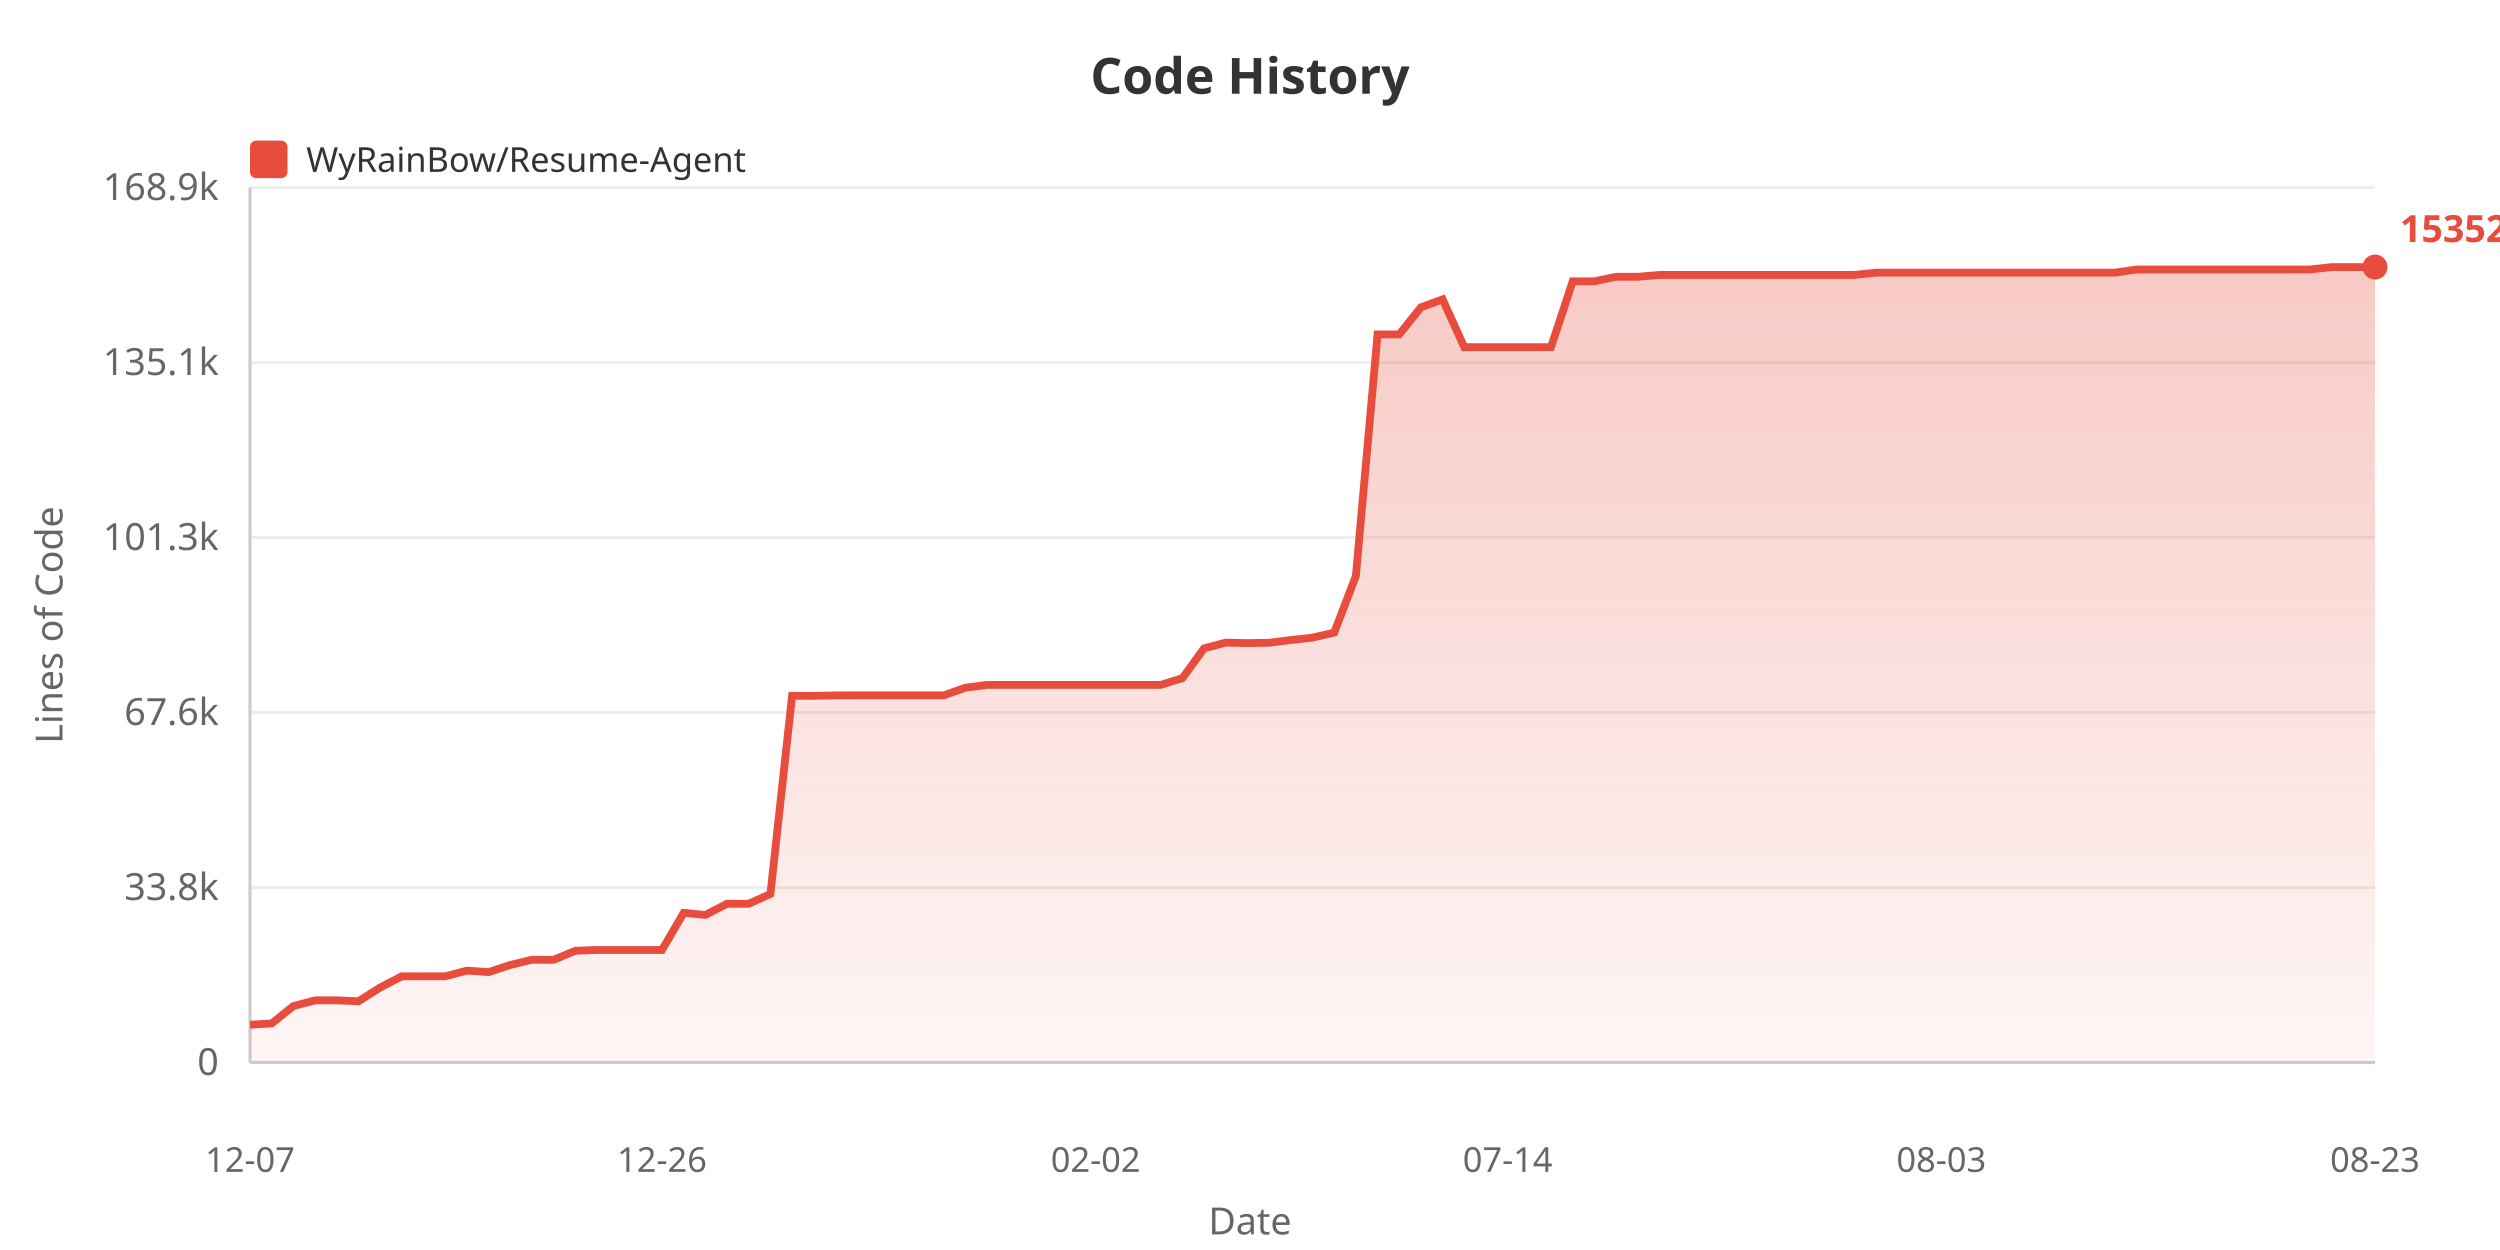
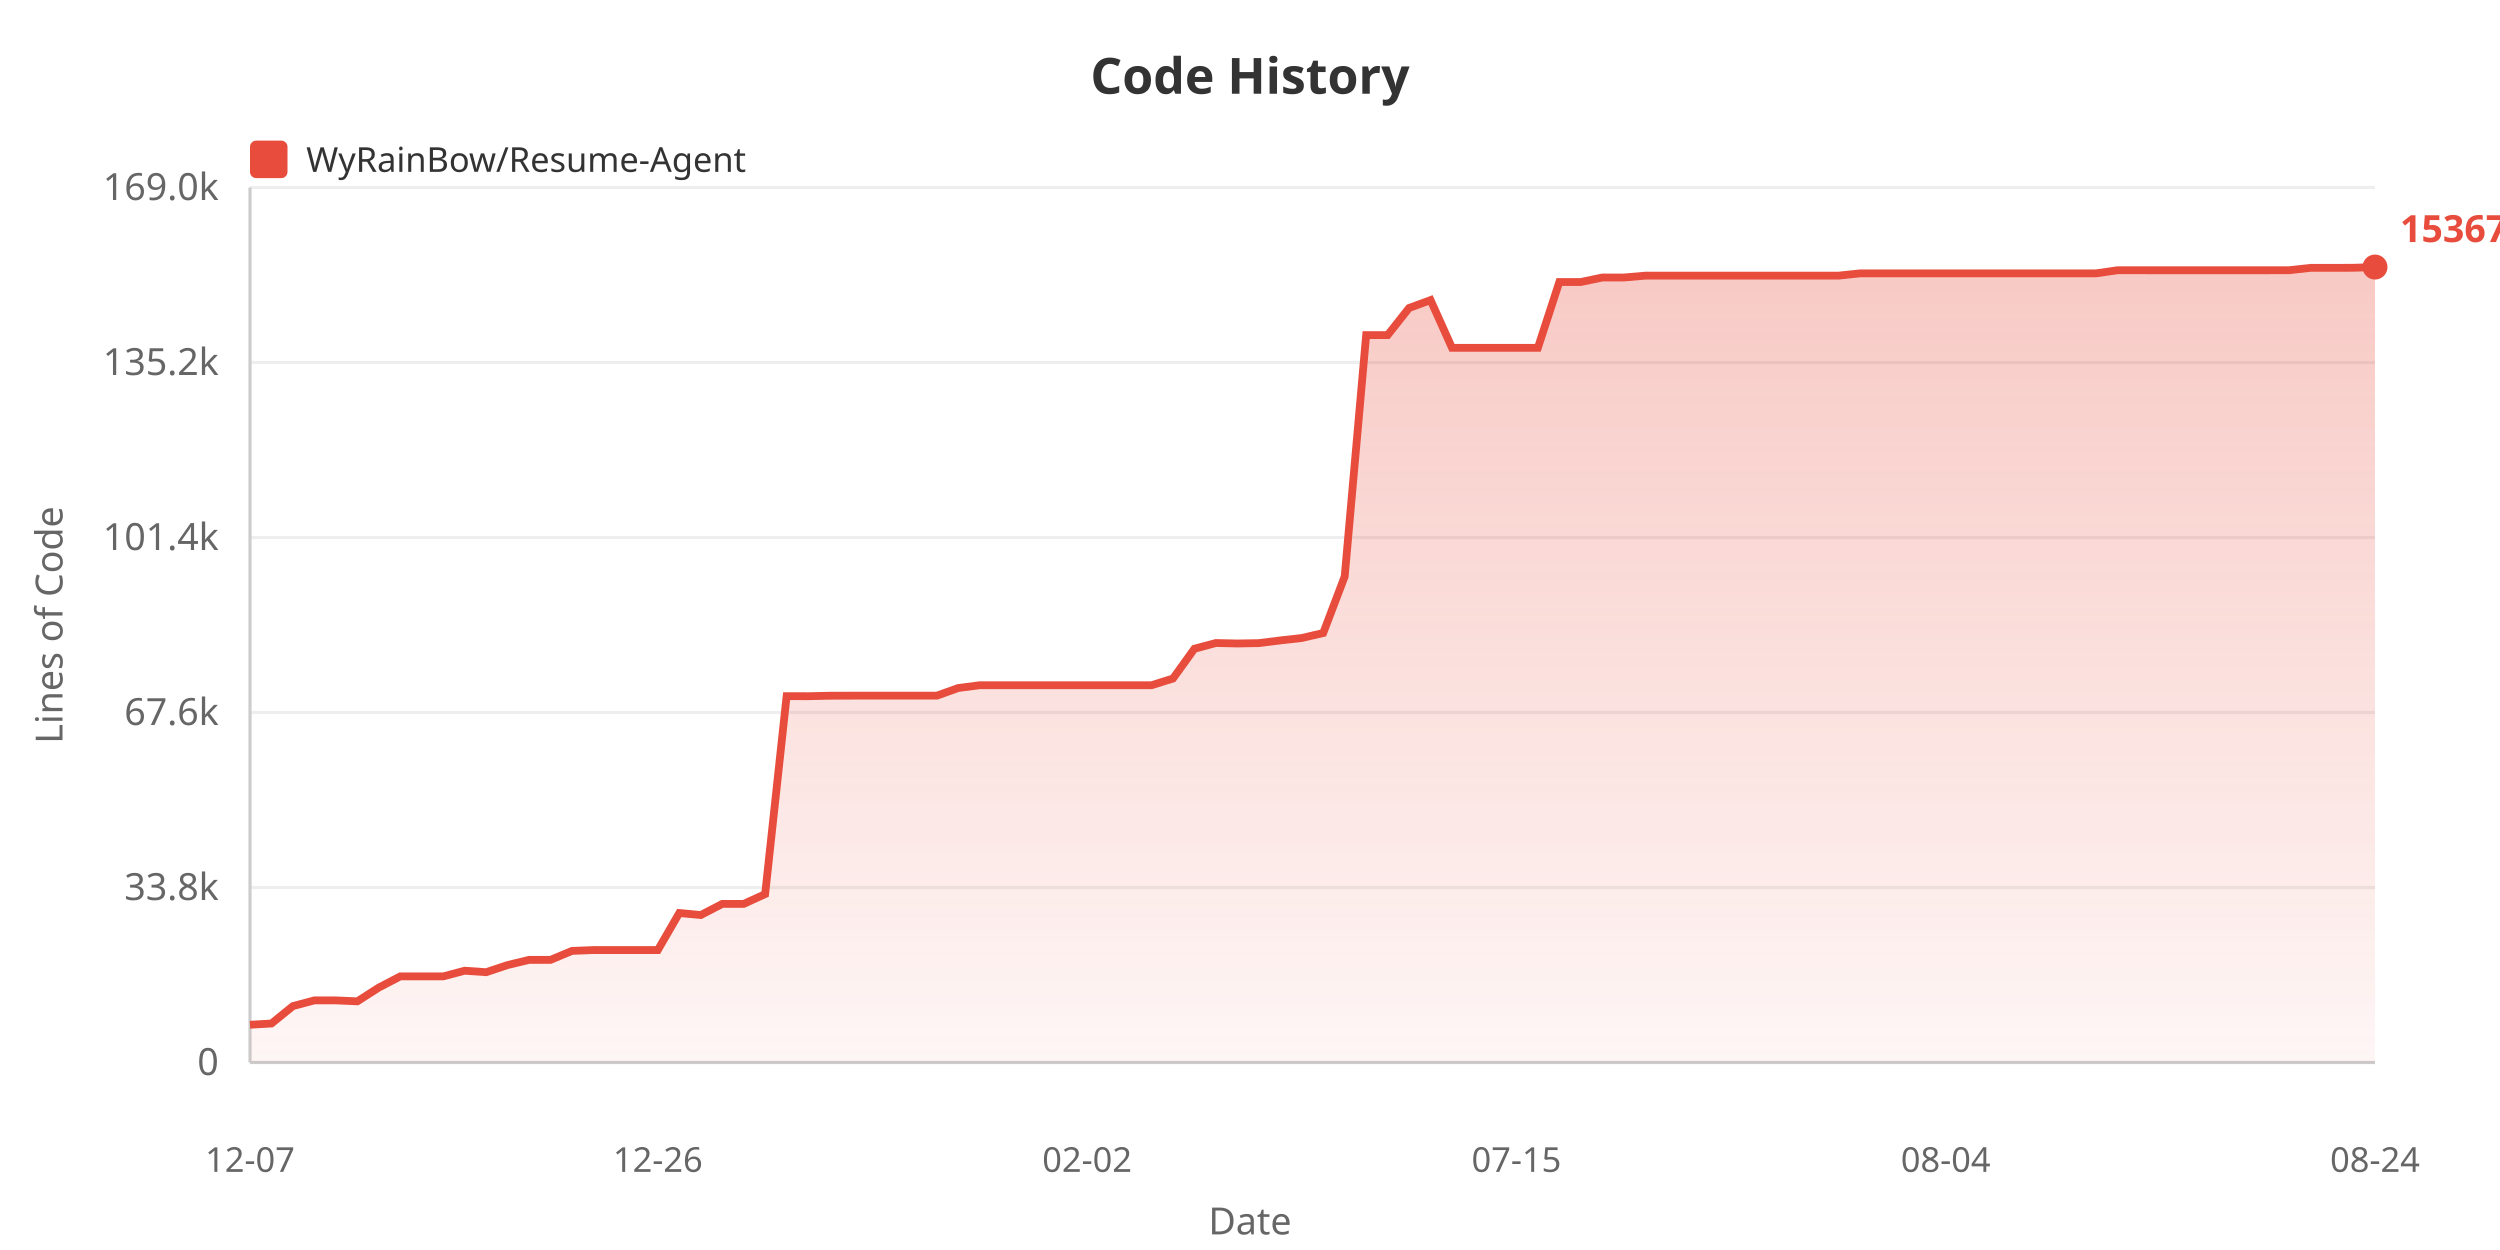
<svg xmlns="http://www.w3.org/2000/svg" width="800" height="400">
  <defs>
    <linearGradient id="areaGrad" x1="0%" y1="0%" x2="0%" y2="100%">
      <stop offset="0%" style="stop-color:#e74c3c;stop-opacity:0.3" />
      <stop offset="100%" style="stop-color:#e74c3c;stop-opacity:0.05" />
    </linearGradient>
  </defs>
  <rect width="100%" height="100%" fill="#ffffff" />
  <text x="400" y="30" fill="#333" font-size="16" font-weight="bold" text-anchor="middle" font-family="sans-serif">Code History</text>
  <rect x="80" y="45" width="12" height="12" fill="#e74c3c" rx="2" />
  <text x="98" y="55" fill="#333" font-size="11" font-family="sans-serif">WyRainBow/Resume-Agent</text>
  <text x="20" y="200" fill="#666" font-size="12" text-anchor="middle" font-family="sans-serif" transform="rotate(-90, 20, 200)">Lines of Code</text>
  <text x="70" y="344.0" fill="#666" font-size="12" text-anchor="end" font-family="sans-serif">0</text>
  <line x1="80" y1="340.0" x2="760" y2="340.0" stroke="#eee" stroke-width="1" />
  <text x="70" y="288.0" fill="#666" font-size="12" text-anchor="end" font-family="sans-serif">33.8k</text>
  <line x1="80" y1="284.0" x2="760" y2="284.0" stroke="#eee" stroke-width="1" />
  <text x="70" y="232.0" fill="#666" font-size="12" text-anchor="end" font-family="sans-serif">67.6k</text>
  <line x1="80" y1="228.0" x2="760" y2="228.0" stroke="#eee" stroke-width="1" />
-   <text x="70" y="176.0" fill="#666" font-size="12" text-anchor="end" font-family="sans-serif">101.3k</text>
+   <text x="70" y="176.0" fill="#666" font-size="12" text-anchor="end" font-family="sans-serif">101.4k</text>
  <line x1="80" y1="172.0" x2="760" y2="172.0" stroke="#eee" stroke-width="1" />
-   <text x="70" y="120.0" fill="#666" font-size="12" text-anchor="end" font-family="sans-serif">135.1k</text>
+   <text x="70" y="120.0" fill="#666" font-size="12" text-anchor="end" font-family="sans-serif">135.2k</text>
  <line x1="80" y1="116.0" x2="760" y2="116.0" stroke="#eee" stroke-width="1" />
-   <text x="70" y="64.0" fill="#666" font-size="12" text-anchor="end" font-family="sans-serif">168.9k</text>
+   <text x="70" y="64.0" fill="#666" font-size="12" text-anchor="end" font-family="sans-serif">169.0k</text>
  <line x1="80" y1="60.0" x2="760" y2="60.0" stroke="#eee" stroke-width="1" />
  <line x1="80" y1="60" x2="80" y2="340" stroke="#ccc" stroke-width="1" />
  <line x1="80" y1="340" x2="760" y2="340" stroke="#ccc" stroke-width="1" />
-   <polygon points="80,340 80.0,327.908 86.939,327.512 93.878,321.935 100.816,320.106 107.755,320.106 114.694,320.408 121.633,316.004 128.571,312.42 135.51,312.42 142.449,312.42 149.388,310.602 156.327,311.082 163.265,308.79 170.204,307.129 177.143,307.129 184.082,304.254 191.02,303.987 197.959,303.987 204.898,303.987 211.837,303.987 218.776,292.119 225.714,292.778 232.653,289.205 239.592,289.205 246.531,286.058 253.469,222.662 260.408,222.678 267.347,222.528 274.286,222.503 281.224,222.503 288.163,222.503 295.102,222.503 302.041,222.503 308.98,220.042 315.918,219.16 322.857,219.16 329.796,219.16 336.735,219.16 343.673,219.16 350.612,219.16 357.551,219.16 364.49,219.16 371.429,219.16 378.367,217.013 385.306,207.465 392.245,205.639 399.184,205.795 406.122,205.674 413.061,204.81 420.0,204.039 426.939,202.435 433.878,184.339 440.816,107.021 447.755,107.021 454.694,98.334 461.633,95.802 468.571,111.103 475.51,111.103 482.449,111.103 489.388,111.103 496.327,111.098 503.265,90.012 510.204,90.012 517.143,88.573 524.082,88.573 531.02,87.978 537.959,87.978 544.898,87.978 551.837,87.978 558.776,87.978 565.714,87.978 572.653,87.978 579.592,87.978 586.531,87.978 593.469,87.978 600.408,87.25 607.347,87.25 614.286,87.242 621.224,87.242 628.163,87.242 635.102,87.242 642.041,87.242 648.98,87.242 655.918,87.242 662.857,87.242 669.796,87.242 676.735,87.242 683.673,86.249 690.612,86.249 697.551,86.25 704.49,86.25 711.429,86.25 718.367,86.25 725.306,86.25 732.245,86.25 739.184,86.234 746.122,85.474 753.061,85.474 760.0,85.455 760.0,340" fill="url(#areaGrad)" />
-   <polyline points="80.0,327.908 86.939,327.512 93.878,321.935 100.816,320.106 107.755,320.106 114.694,320.408 121.633,316.004 128.571,312.42 135.51,312.42 142.449,312.42 149.388,310.602 156.327,311.082 163.265,308.79 170.204,307.129 177.143,307.129 184.082,304.254 191.02,303.987 197.959,303.987 204.898,303.987 211.837,303.987 218.776,292.119 225.714,292.778 232.653,289.205 239.592,289.205 246.531,286.058 253.469,222.662 260.408,222.678 267.347,222.528 274.286,222.503 281.224,222.503 288.163,222.503 295.102,222.503 302.041,222.503 308.98,220.042 315.918,219.16 322.857,219.16 329.796,219.16 336.735,219.16 343.673,219.16 350.612,219.16 357.551,219.16 364.49,219.16 371.429,219.16 378.367,217.013 385.306,207.465 392.245,205.639 399.184,205.795 406.122,205.674 413.061,204.81 420.0,204.039 426.939,202.435 433.878,184.339 440.816,107.021 447.755,107.021 454.694,98.334 461.633,95.802 468.571,111.103 475.51,111.103 482.449,111.103 489.388,111.103 496.327,111.098 503.265,90.012 510.204,90.012 517.143,88.573 524.082,88.573 531.02,87.978 537.959,87.978 544.898,87.978 551.837,87.978 558.776,87.978 565.714,87.978 572.653,87.978 579.592,87.978 586.531,87.978 593.469,87.978 600.408,87.25 607.347,87.25 614.286,87.242 621.224,87.242 628.163,87.242 635.102,87.242 642.041,87.242 648.98,87.242 655.918,87.242 662.857,87.242 669.796,87.242 676.735,87.242 683.673,86.249 690.612,86.249 697.551,86.25 704.49,86.25 711.429,86.25 718.367,86.25 725.306,86.25 732.245,86.25 739.184,86.234 746.122,85.474 753.061,85.474 760.0,85.455" fill="none" stroke="#e74c3c" stroke-width="2.5" />
+   <polygon points="80,340 80.0,327.92 86.869,327.524 93.737,321.951 100.606,320.124 107.475,320.124 114.343,320.426 121.212,316.026 128.081,312.445 134.949,312.445 141.818,312.445 148.687,310.63 155.556,311.108 162.424,308.819 169.293,307.159 176.162,307.159 183.03,304.287 189.899,304.02 196.768,304.02 203.636,304.02 210.505,304.02 217.374,292.164 224.242,292.821 231.111,289.252 237.98,289.252 244.848,286.108 251.717,222.77 258.586,222.787 265.455,222.636 272.323,222.611 279.192,222.611 286.061,222.611 292.929,222.611 299.798,222.611 306.667,220.153 313.535,219.272 320.404,219.272 327.273,219.272 334.141,219.272 341.01,219.272 347.879,219.272 354.747,219.272 361.616,219.272 368.485,219.272 375.354,217.127 382.222,207.587 389.091,205.764 395.96,205.919 402.828,205.798 409.697,204.935 416.566,204.165 423.434,202.562 430.303,184.483 437.172,107.237 444.04,107.237 450.909,98.557 457.778,96.028 464.646,111.315 471.515,111.315 478.384,111.315 485.253,111.315 492.121,111.31 498.99,90.243 505.859,90.243 512.727,88.806 519.596,88.806 526.465,88.211 533.333,88.211 540.202,88.211 547.071,88.211 553.939,88.211 560.808,88.211 567.677,88.211 574.545,88.211 581.414,88.211 588.283,88.211 595.152,87.484 602.02,87.484 608.889,87.475 615.758,87.475 622.626,87.475 629.495,87.475 636.364,87.475 643.232,87.475 650.101,87.475 656.97,87.475 663.838,87.475 670.707,87.475 677.576,86.483 684.444,86.483 691.313,86.485 698.182,86.485 705.051,86.485 711.919,86.485 718.788,86.485 725.657,86.485 732.525,86.468 739.394,85.71 746.263,85.71 753.131,85.69 760.0,85.455 760.0,340" fill="url(#areaGrad)" />
+   <polyline points="80.0,327.92 86.869,327.524 93.737,321.951 100.606,320.124 107.475,320.124 114.343,320.426 121.212,316.026 128.081,312.445 134.949,312.445 141.818,312.445 148.687,310.63 155.556,311.108 162.424,308.819 169.293,307.159 176.162,307.159 183.03,304.287 189.899,304.02 196.768,304.02 203.636,304.02 210.505,304.02 217.374,292.164 224.242,292.821 231.111,289.252 237.98,289.252 244.848,286.108 251.717,222.77 258.586,222.787 265.455,222.636 272.323,222.611 279.192,222.611 286.061,222.611 292.929,222.611 299.798,222.611 306.667,220.153 313.535,219.272 320.404,219.272 327.273,219.272 334.141,219.272 341.01,219.272 347.879,219.272 354.747,219.272 361.616,219.272 368.485,219.272 375.354,217.127 382.222,207.587 389.091,205.764 395.96,205.919 402.828,205.798 409.697,204.935 416.566,204.165 423.434,202.562 430.303,184.483 437.172,107.237 444.04,107.237 450.909,98.557 457.778,96.028 464.646,111.315 471.515,111.315 478.384,111.315 485.253,111.315 492.121,111.31 498.99,90.243 505.859,90.243 512.727,88.806 519.596,88.806 526.465,88.211 533.333,88.211 540.202,88.211 547.071,88.211 553.939,88.211 560.808,88.211 567.677,88.211 574.545,88.211 581.414,88.211 588.283,88.211 595.152,87.484 602.02,87.484 608.889,87.475 615.758,87.475 622.626,87.475 629.495,87.475 636.364,87.475 643.232,87.475 650.101,87.475 656.97,87.475 663.838,87.475 670.707,87.475 677.576,86.483 684.444,86.483 691.313,86.485 698.182,86.485 705.051,86.485 711.919,86.485 718.788,86.485 725.657,86.485 732.525,86.468 739.394,85.71 746.263,85.71 753.131,85.69 760.0,85.455" fill="none" stroke="#e74c3c" stroke-width="2.5" />
  <text x="80.0" y="375" fill="#666" font-size="11" text-anchor="middle" font-family="sans-serif">12-07</text>
-   <text x="211.837" y="375" fill="#666" font-size="11" text-anchor="middle" font-family="sans-serif">12-26</text>
-   <text x="350.612" y="375" fill="#666" font-size="11" text-anchor="middle" font-family="sans-serif">02-02</text>
-   <text x="482.449" y="375" fill="#666" font-size="11" text-anchor="middle" font-family="sans-serif">07-14</text>
-   <text x="621.224" y="375" fill="#666" font-size="11" text-anchor="middle" font-family="sans-serif">08-03</text>
-   <text x="760.0" y="375" fill="#666" font-size="11" text-anchor="middle" font-family="sans-serif">08-23</text>
+   <text x="210.505" y="375" fill="#666" font-size="11" text-anchor="middle" font-family="sans-serif">12-26</text>
+   <text x="347.879" y="375" fill="#666" font-size="11" text-anchor="middle" font-family="sans-serif">02-02</text>
+   <text x="485.253" y="375" fill="#666" font-size="11" text-anchor="middle" font-family="sans-serif">07-15</text>
+   <text x="622.626" y="375" fill="#666" font-size="11" text-anchor="middle" font-family="sans-serif">08-04</text>
+   <text x="760.0" y="375" fill="#666" font-size="11" text-anchor="middle" font-family="sans-serif">08-24</text>
  <text x="400" y="395" fill="#666" font-size="12" text-anchor="middle" font-family="sans-serif">Date</text>
  <circle cx="760.0" cy="85.455" r="4" fill="#e74c3c" />
-   <text x="768.0" y="77.455" fill="#e74c3c" font-size="12" font-weight="bold" font-family="sans-serif">153528</text>
+   <text x="768.0" y="77.455" fill="#e74c3c" font-size="12" font-weight="bold" font-family="sans-serif">153670</text>
</svg>
